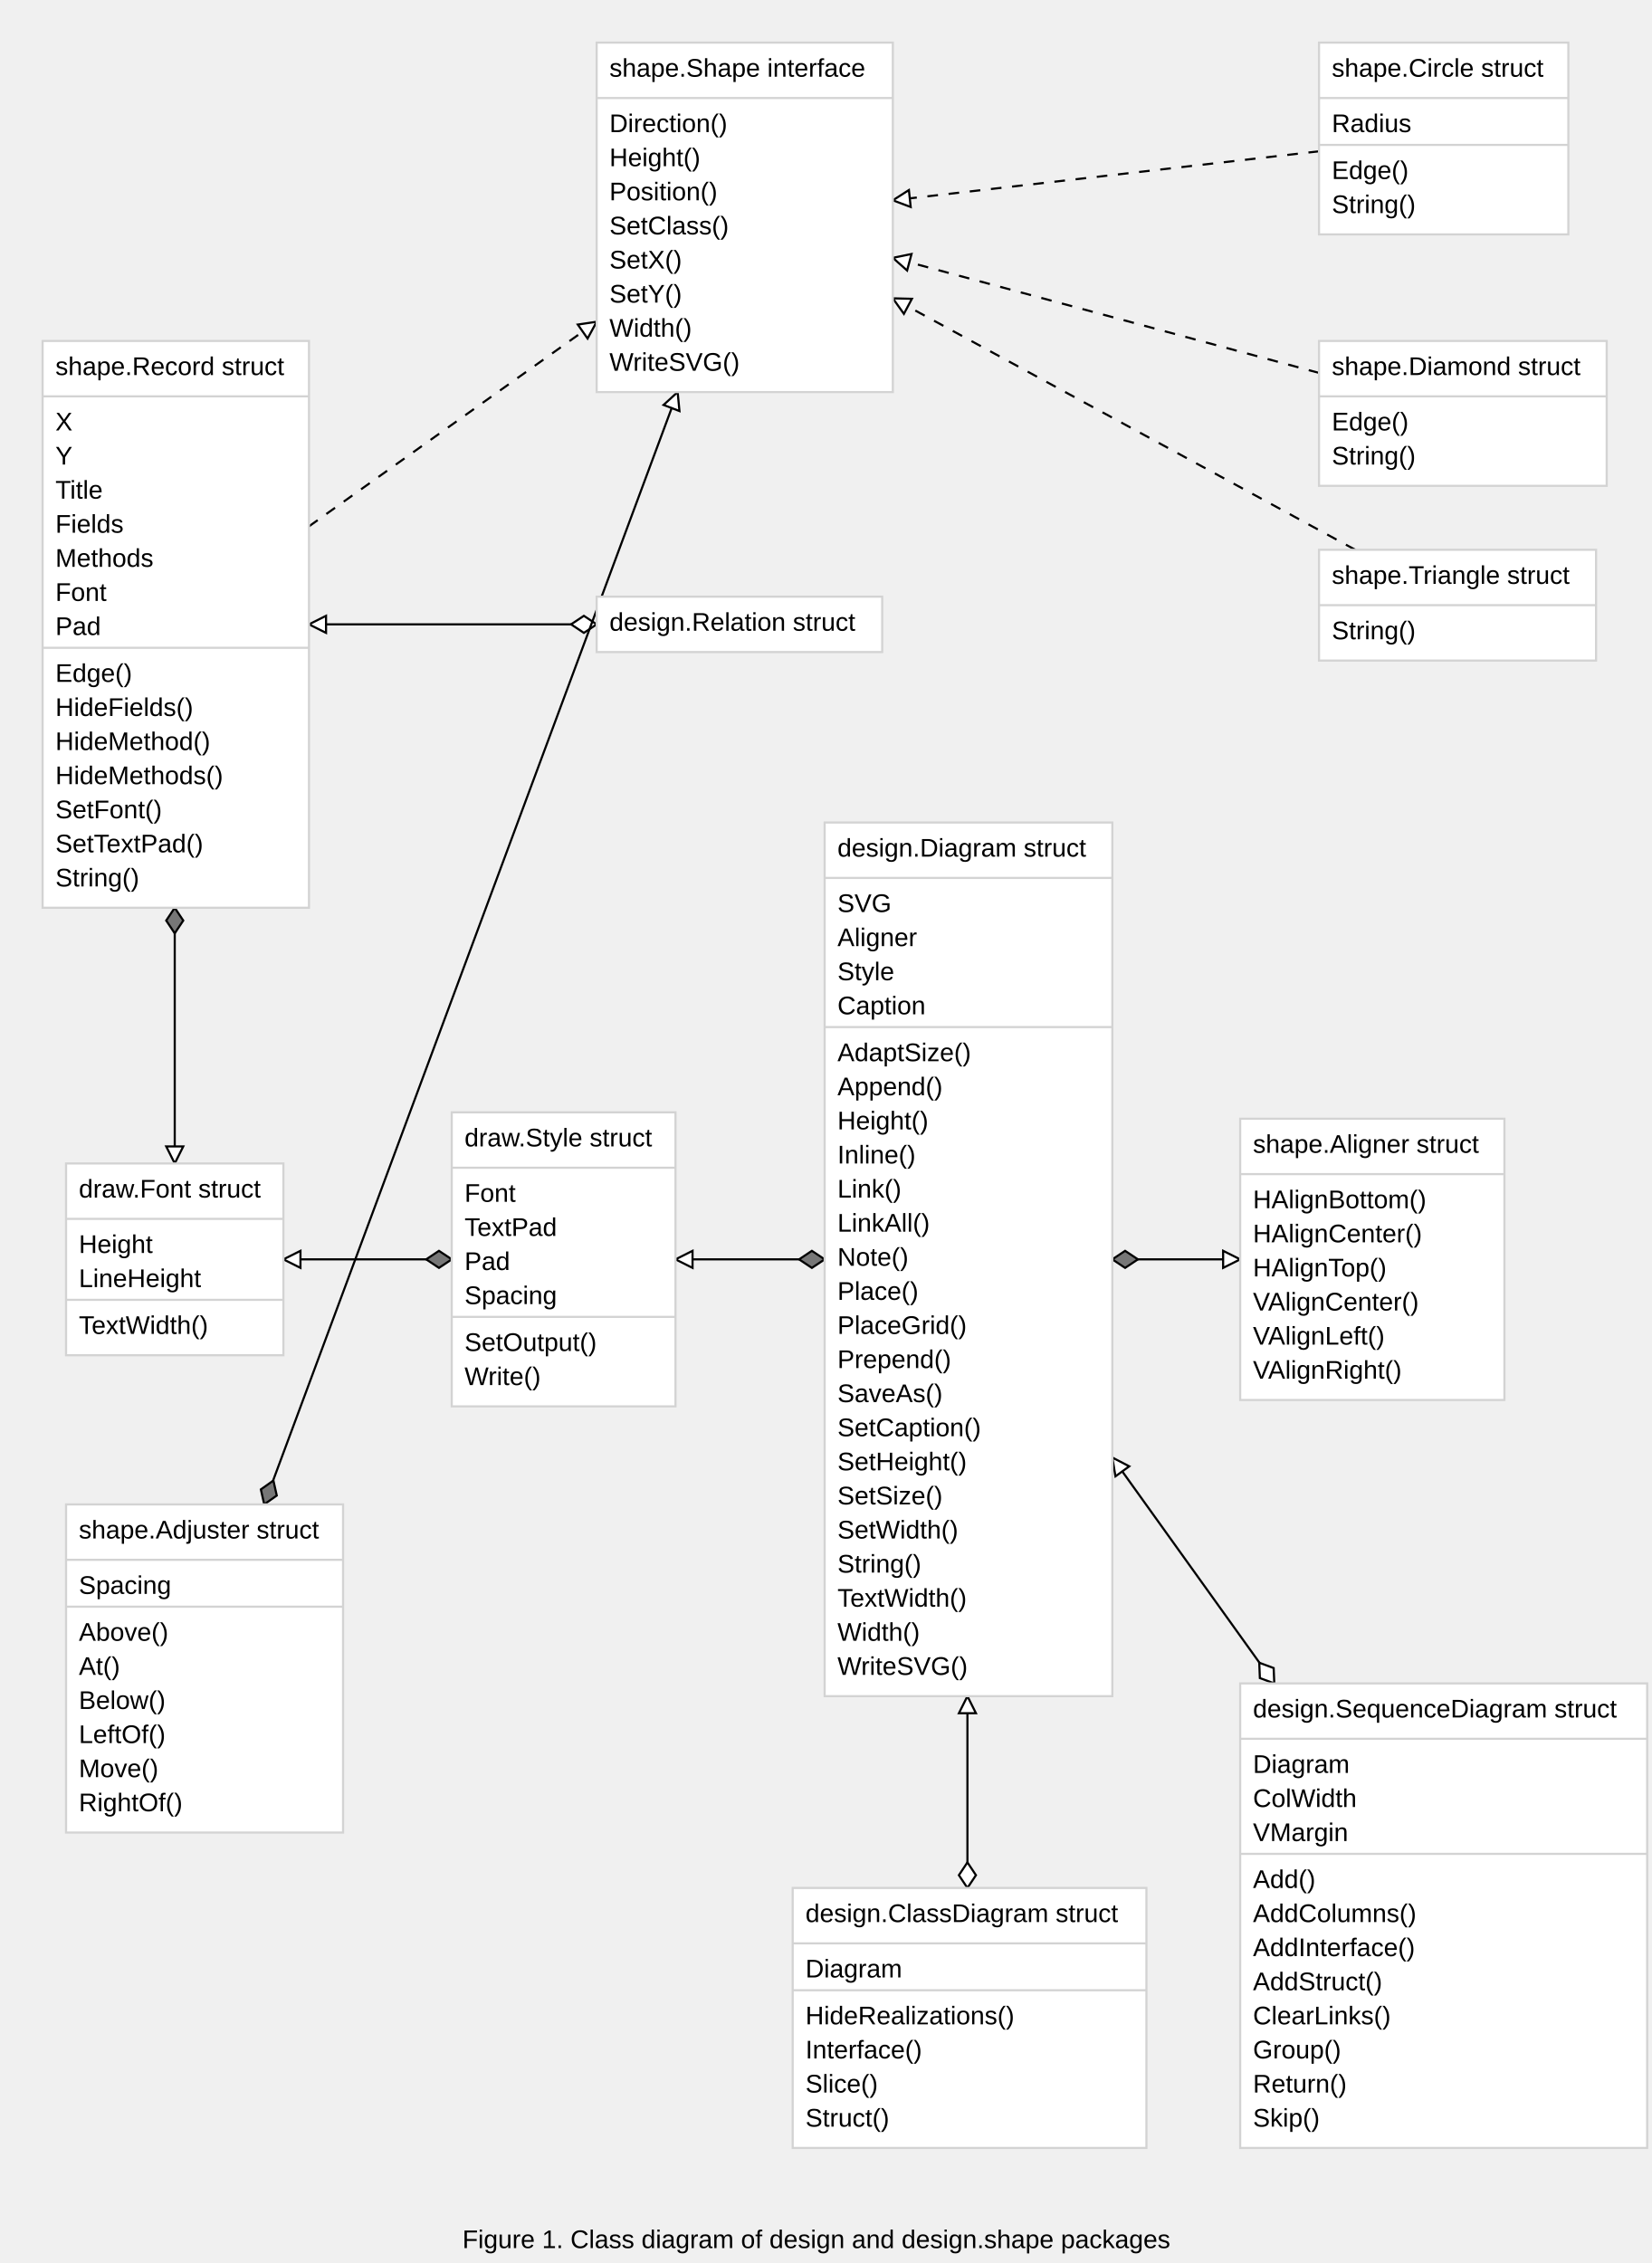
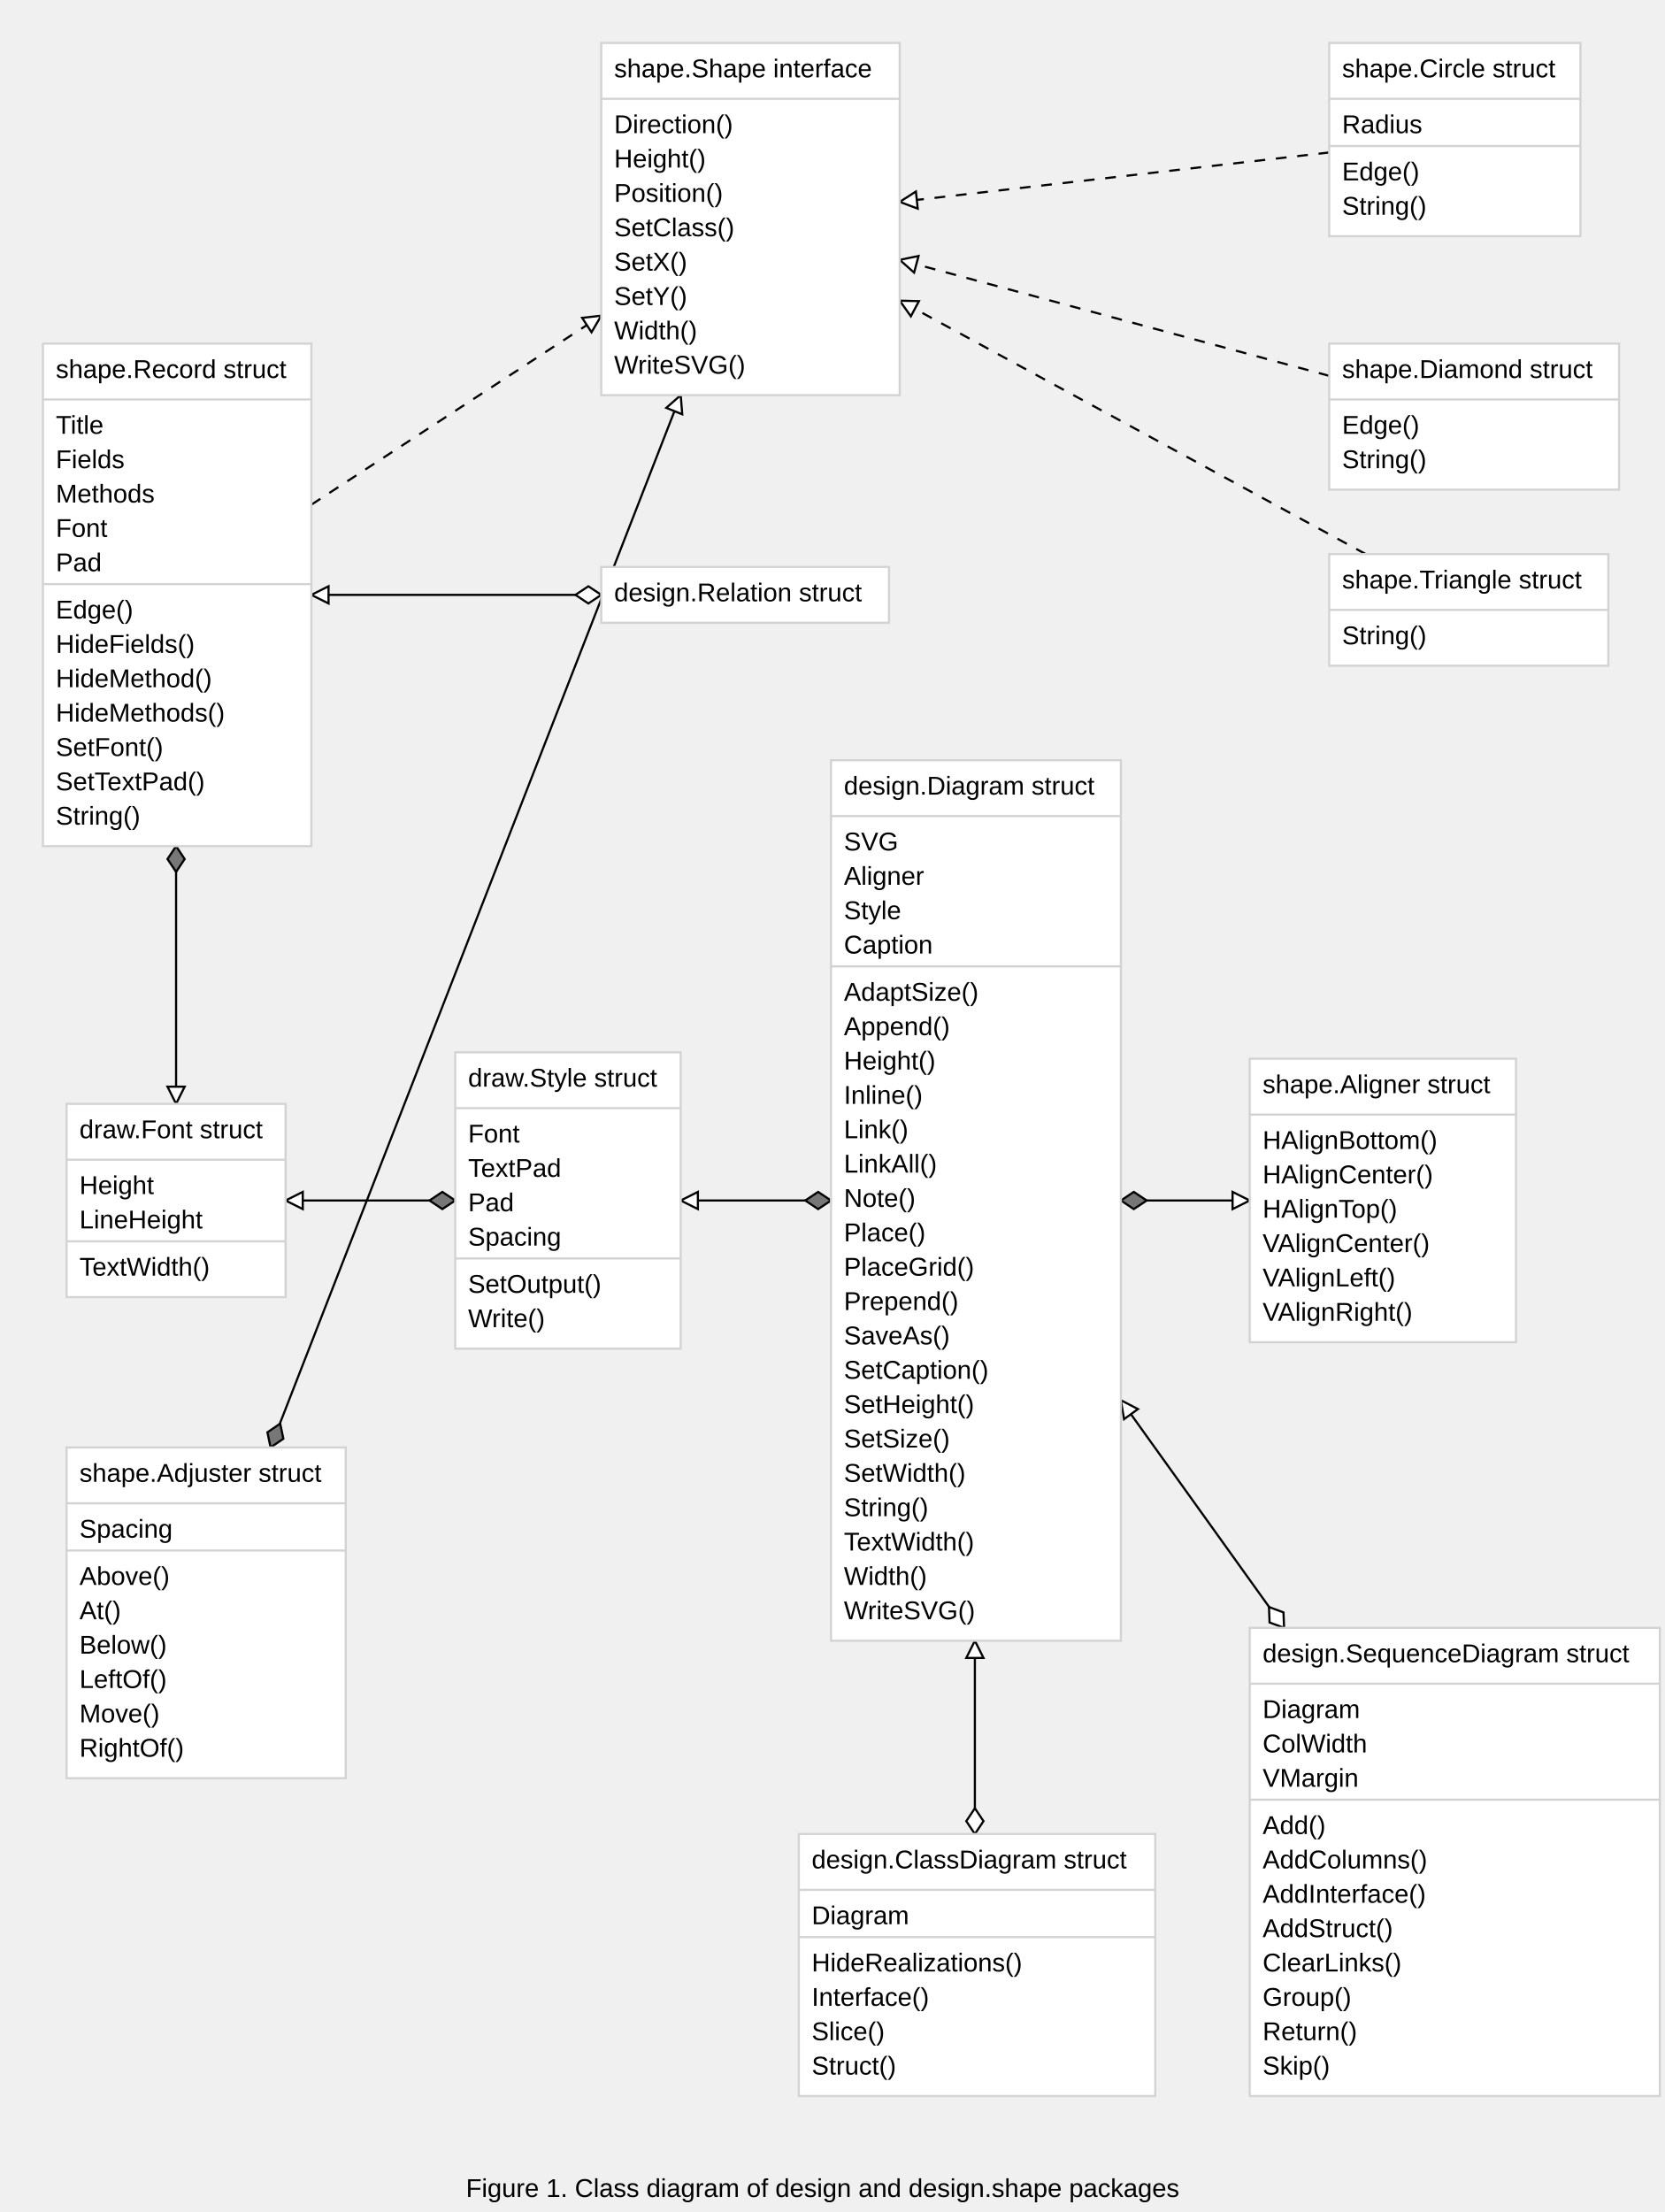
- <svg xmlns="http://www.w3.org/2000/svg" font-family="Arial,Helvetica,sans-serif" width="775" height="1062">
-   <path stroke="black" d="M280,293 L145,293" />
-   <g transform="rotate(180 280 293)">
-     <path stroke="black" fill="#ffffff" d="M280,293 l 6,-4 6,4 -6,4 -6,-4" />
-   </g>
-   <g transform="rotate(270 145 293)">
-     <path stroke="black" fill="#ffffff" d="M141,301 l4,-8 l 4,8 Z" />
-   </g>
-   <path stroke="black" d="M124,706 L318,184" />
-   <g transform="rotate(-69 124 706)">
-     <path stroke="black" fill="#777777" d="M124,706 l 6,-4 6,4 -6,4 -6,-4" />
-   </g>
-   <g transform="rotate(21 318 184)">
-     <path stroke="black" fill="#ffffff" d="M314,192 l4,-8 l 4,8 Z" />
-   </g>
-   <path stroke="black" d="M522,591 L582,591" />
-   <g transform="rotate(0 522 591)">
-     <path stroke="black" fill="#777777" d="M522,591 l 6,-4 6,4 -6,4 -6,-4" />
-   </g>
-   <g transform="rotate(90 582 591)">
-     <path stroke="black" fill="#ffffff" d="M578,599 l4,-8 l 4,8 Z" />
-   </g>
-   <path stroke="black" d="M387,591 L317,591" />
-   <g transform="rotate(180 387 591)">
-     <path stroke="black" fill="#777777" d="M387,591 l 6,-4 6,4 -6,4 -6,-4" />
-   </g>
-   <g transform="rotate(270 317 591)">
-     <path stroke="black" fill="#ffffff" d="M313,599 l4,-8 l 4,8 Z" />
-   </g>
-   <path stroke="black" d="M454,886 L454,796" />
-   <g transform="rotate(-90 454 886)">
-     <path stroke="black" fill="#ffffff" d="M454,886 l 6,-4 6,4 -6,4 -6,-4" />
-   </g>
-   <g transform="rotate(0 454 796)">
-     <path stroke="black" fill="#ffffff" d="M450,804 l4,-8 l 4,8 Z" />
-   </g>
-   <path stroke="black" d="M598,790 L522,684" />
-   <g transform="rotate(234 598 790)">
-     <path stroke="black" fill="#ffffff" d="M598,790 l 6,-4 6,4 -6,4 -6,-4" />
-   </g>
-   <g transform="rotate(324 522 684)">
-     <path stroke="black" fill="#ffffff" d="M518,692 l4,-8 l 4,8 Z" />
-   </g>
-   <path stroke="black" d="M212,591 L133,591" />
-   <g transform="rotate(180 212 591)">
-     <path stroke="black" fill="#777777" d="M212,591 l 6,-4 6,4 -6,4 -6,-4" />
-   </g>
-   <g transform="rotate(270 133 591)">
-     <path stroke="black" fill="#ffffff" d="M129,599 l4,-8 l 4,8 Z" />
-   </g>
-   <path stroke="black" d="M82,426 L82,546" />
-   <g transform="rotate(90 82 426)">
-     <path stroke="black" fill="#777777" d="M82,426 l 6,-4 6,4 -6,4 -6,-4" />
-   </g>
-   <g transform="rotate(180 82 546)">
-     <path stroke="black" fill="#ffffff" d="M78,554 l4,-8 l 4,8 Z" />
+ <svg xmlns="http://www.w3.org/2000/svg" font-family="Arial,Helvetica,sans-serif" width="775" height="1030">
+   <path stroke="black" d="M280,277 L145,277" />
+   <g transform="rotate(180 280 277)">
+     <path stroke="black" fill="#ffffff" d="M280,277 l 6,-4 6,4 -6,4 -6,-4" />
+   </g>
+   <g transform="rotate(270 145 277)">
+     <path stroke="black" fill="#ffffff" d="M141,285 l4,-8 l 4,8 Z" />
+   </g>
+   <path stroke="black" d="M126,674 L317,184" />
+   <g transform="rotate(-68 126 674)">
+     <path stroke="black" fill="#777777" d="M126,674 l 6,-4 6,4 -6,4 -6,-4" />
+   </g>
+   <g transform="rotate(22 317 184)">
+     <path stroke="black" fill="#ffffff" d="M313,192 l4,-8 l 4,8 Z" />
+   </g>
+   <path stroke="black" d="M522,559 L582,559" />
+   <g transform="rotate(0 522 559)">
+     <path stroke="black" fill="#777777" d="M522,559 l 6,-4 6,4 -6,4 -6,-4" />
+   </g>
+   <g transform="rotate(90 582 559)">
+     <path stroke="black" fill="#ffffff" d="M578,567 l4,-8 l 4,8 Z" />
+   </g>
+   <path stroke="black" d="M387,559 L317,559" />
+   <g transform="rotate(180 387 559)">
+     <path stroke="black" fill="#777777" d="M387,559 l 6,-4 6,4 -6,4 -6,-4" />
+   </g>
+   <g transform="rotate(270 317 559)">
+     <path stroke="black" fill="#ffffff" d="M313,567 l4,-8 l 4,8 Z" />
+   </g>
+   <path stroke="black" d="M454,854 L454,764" />
+   <g transform="rotate(-90 454 854)">
+     <path stroke="black" fill="#ffffff" d="M454,854 l 6,-4 6,4 -6,4 -6,-4" />
+   </g>
+   <g transform="rotate(0 454 764)">
+     <path stroke="black" fill="#ffffff" d="M450,772 l4,-8 l 4,8 Z" />
+   </g>
+   <path stroke="black" d="M598,758 L522,652" />
+   <g transform="rotate(234 598 758)">
+     <path stroke="black" fill="#ffffff" d="M598,758 l 6,-4 6,4 -6,4 -6,-4" />
+   </g>
+   <g transform="rotate(324 522 652)">
+     <path stroke="black" fill="#ffffff" d="M518,660 l4,-8 l 4,8 Z" />
+   </g>
+   <path stroke="black" d="M212,559 L133,559" />
+   <g transform="rotate(180 212 559)">
+     <path stroke="black" fill="#777777" d="M212,559 l 6,-4 6,4 -6,4 -6,-4" />
+   </g>
+   <g transform="rotate(270 133 559)">
+     <path stroke="black" fill="#ffffff" d="M129,567 l4,-8 l 4,8 Z" />
+   </g>
+   <path stroke="black" d="M82,394 L82,514" />
+   <g transform="rotate(90 82 394)">
+     <path stroke="black" fill="#777777" d="M82,394 l 6,-4 6,4 -6,4 -6,-4" />
+   </g>
+   <g transform="rotate(180 82 514)">
+     <path stroke="black" fill="#ffffff" d="M78,522 l4,-8 l 4,8 Z" />
  </g>
  <path stroke="black" stroke-dasharray="5,5,5" d="M636,258 L419,140" />
  <g transform="rotate(298 419 140)">
    <path stroke="black" fill="#ffffff" d="M415,148 l4,-8 l 4,8 Z" />
  </g>
  <path stroke="black" stroke-dasharray="5,5,5" d="M619,175 L419,121" />
  <g transform="rotate(285 419 121)">
    <path stroke="black" fill="#ffffff" d="M415,129 l4,-8 l 4,8 Z" />
  </g>
  <path stroke="black" stroke-dasharray="5,5,5" d="M619,71 L419,94" />
  <g transform="rotate(264 419 94)">
    <path stroke="black" fill="#ffffff" d="M415,102 l4,-8 l 4,8 Z" />
  </g>
-   <path stroke="black" stroke-dasharray="5,5,5" d="M145,247 L280,151" />
-   <g transform="rotate(55 280 151)">
-     <path stroke="black" fill="#ffffff" d="M276,159 l4,-8 l 4,8 Z" />
+   <path stroke="black" stroke-dasharray="5,5,5" d="M145,235 L280,147" />
+   <g transform="rotate(57 280 147)">
+     <path stroke="black" fill="#ffffff" d="M276,155 l4,-8 l 4,8 Z" />
  </g>
  <rect stroke="#d3d3d3" fill="#ffffff" x="280" y="20" width="139" height="164" />
  <path stroke="#d3d3d3" d="M280,46 L419,46" />
  <text font-family="Arial,Helvetica,sans-serif" font-size="12px" x="286" y="62">Direction()</text>
  <text font-family="Arial,Helvetica,sans-serif" font-size="12px" x="286" y="78">Height()</text>
  <text font-family="Arial,Helvetica,sans-serif" font-size="12px" x="286" y="94">Position()</text>
  <text font-family="Arial,Helvetica,sans-serif" font-size="12px" x="286" y="110">SetClass()</text>
  <text font-family="Arial,Helvetica,sans-serif" font-size="12px" x="286" y="126">SetX()</text>
  <text font-family="Arial,Helvetica,sans-serif" font-size="12px" x="286" y="142">SetY()</text>
  <text font-family="Arial,Helvetica,sans-serif" font-size="12px" x="286" y="158">Width()</text>
  <text font-family="Arial,Helvetica,sans-serif" font-size="12px" x="286" y="174">WriteSVG()</text>
  <text font-family="Arial,Helvetica,sans-serif" font-size="12px" x="286" y="36">shape.Shape interface</text>
-   <rect stroke="#d3d3d3" fill="#ffffff" x="20" y="160" width="125" height="266" />
+   <rect stroke="#d3d3d3" fill="#ffffff" x="20" y="160" width="125" height="234" />
  <path stroke="#d3d3d3" d="M20,186 L145,186" />
-   <text font-family="Arial,Helvetica,sans-serif" font-size="12px" x="26" y="202">X</text>
-   <text font-family="Arial,Helvetica,sans-serif" font-size="12px" x="26" y="218">Y</text>
-   <text font-family="Arial,Helvetica,sans-serif" font-size="12px" x="26" y="234">Title</text>
-   <text font-family="Arial,Helvetica,sans-serif" font-size="12px" x="26" y="250">Fields</text>
-   <text font-family="Arial,Helvetica,sans-serif" font-size="12px" x="26" y="266">Methods</text>
-   <text font-family="Arial,Helvetica,sans-serif" font-size="12px" x="26" y="282">Font</text>
-   <text font-family="Arial,Helvetica,sans-serif" font-size="12px" x="26" y="298">Pad</text>
-   <path stroke="#d3d3d3" d="M20,304 L145,304" />
-   <text font-family="Arial,Helvetica,sans-serif" font-size="12px" x="26" y="320">Edge()</text>
-   <text font-family="Arial,Helvetica,sans-serif" font-size="12px" x="26" y="336">HideFields()</text>
-   <text font-family="Arial,Helvetica,sans-serif" font-size="12px" x="26" y="352">HideMethod()</text>
-   <text font-family="Arial,Helvetica,sans-serif" font-size="12px" x="26" y="368">HideMethods()</text>
-   <text font-family="Arial,Helvetica,sans-serif" font-size="12px" x="26" y="384">SetFont()</text>
-   <text font-family="Arial,Helvetica,sans-serif" font-size="12px" x="26" y="400">SetTextPad()</text>
-   <text font-family="Arial,Helvetica,sans-serif" font-size="12px" x="26" y="416">String()</text>
+   <text font-family="Arial,Helvetica,sans-serif" font-size="12px" x="26" y="202">Title</text>
+   <text font-family="Arial,Helvetica,sans-serif" font-size="12px" x="26" y="218">Fields</text>
+   <text font-family="Arial,Helvetica,sans-serif" font-size="12px" x="26" y="234">Methods</text>
+   <text font-family="Arial,Helvetica,sans-serif" font-size="12px" x="26" y="250">Font</text>
+   <text font-family="Arial,Helvetica,sans-serif" font-size="12px" x="26" y="266">Pad</text>
+   <path stroke="#d3d3d3" d="M20,272 L145,272" />
+   <text font-family="Arial,Helvetica,sans-serif" font-size="12px" x="26" y="288">Edge()</text>
+   <text font-family="Arial,Helvetica,sans-serif" font-size="12px" x="26" y="304">HideFields()</text>
+   <text font-family="Arial,Helvetica,sans-serif" font-size="12px" x="26" y="320">HideMethod()</text>
+   <text font-family="Arial,Helvetica,sans-serif" font-size="12px" x="26" y="336">HideMethods()</text>
+   <text font-family="Arial,Helvetica,sans-serif" font-size="12px" x="26" y="352">SetFont()</text>
+   <text font-family="Arial,Helvetica,sans-serif" font-size="12px" x="26" y="368">SetTextPad()</text>
+   <text font-family="Arial,Helvetica,sans-serif" font-size="12px" x="26" y="384">String()</text>
  <text font-family="Arial,Helvetica,sans-serif" font-size="12px" x="26" y="176">shape.Record struct</text>
  <rect stroke="#d3d3d3" fill="#ffffff" x="619" y="20" width="117" height="90" />
  <path stroke="#d3d3d3" d="M619,46 L736,46" />
  <text font-family="Arial,Helvetica,sans-serif" font-size="12px" x="625" y="62">Radius</text>
  <path stroke="#d3d3d3" d="M619,68 L736,68" />
  <text font-family="Arial,Helvetica,sans-serif" font-size="12px" x="625" y="84">Edge()</text>
  <text font-family="Arial,Helvetica,sans-serif" font-size="12px" x="625" y="100">String()</text>
  <text font-family="Arial,Helvetica,sans-serif" font-size="12px" x="625" y="36">shape.Circle struct</text>
  <rect stroke="#d3d3d3" fill="#ffffff" x="619" y="160" width="135" height="68" />
  <path stroke="#d3d3d3" d="M619,186 L754,186" />
  <text font-family="Arial,Helvetica,sans-serif" font-size="12px" x="625" y="202">Edge()</text>
  <text font-family="Arial,Helvetica,sans-serif" font-size="12px" x="625" y="218">String()</text>
  <text font-family="Arial,Helvetica,sans-serif" font-size="12px" x="625" y="176">shape.Diamond struct</text>
  <rect stroke="#d3d3d3" fill="#ffffff" x="619" y="258" width="130" height="52" />
  <path stroke="#d3d3d3" d="M619,284 L749,284" />
  <text font-family="Arial,Helvetica,sans-serif" font-size="12px" x="625" y="300">String()</text>
  <text font-family="Arial,Helvetica,sans-serif" font-size="12px" x="625" y="274">shape.Triangle struct</text>
-   <rect stroke="#d3d3d3" fill="#ffffff" x="31" y="546" width="102" height="90" />
-   <path stroke="#d3d3d3" d="M31,572 L133,572" />
-   <text font-family="Arial,Helvetica,sans-serif" font-size="12px" x="37" y="588">Height</text>
-   <text font-family="Arial,Helvetica,sans-serif" font-size="12px" x="37" y="604">LineHeight</text>
-   <path stroke="#d3d3d3" d="M31,610 L133,610" />
-   <text font-family="Arial,Helvetica,sans-serif" font-size="12px" x="37" y="626">TextWidth()</text>
-   <text font-family="Arial,Helvetica,sans-serif" font-size="12px" x="37" y="562">draw.Font struct</text>
-   <rect stroke="#d3d3d3" fill="#ffffff" x="212" y="522" width="105" height="138" />
-   <path stroke="#d3d3d3" d="M212,548 L317,548" />
-   <text font-family="Arial,Helvetica,sans-serif" font-size="12px" x="218" y="564">Font</text>
-   <text font-family="Arial,Helvetica,sans-serif" font-size="12px" x="218" y="580">TextPad</text>
-   <text font-family="Arial,Helvetica,sans-serif" font-size="12px" x="218" y="596">Pad</text>
-   <text font-family="Arial,Helvetica,sans-serif" font-size="12px" x="218" y="612">Spacing</text>
-   <path stroke="#d3d3d3" d="M212,618 L317,618" />
-   <text font-family="Arial,Helvetica,sans-serif" font-size="12px" x="218" y="634">SetOutput()</text>
-   <text font-family="Arial,Helvetica,sans-serif" font-size="12px" x="218" y="650">Write()</text>
-   <text font-family="Arial,Helvetica,sans-serif" font-size="12px" x="218" y="538">draw.Style struct</text>
-   <rect stroke="#d3d3d3" fill="#ffffff" x="280" y="280" width="134" height="26" />
-   <text font-family="Arial,Helvetica,sans-serif" font-size="12px" x="286" y="296">design.Relation struct</text>
-   <rect stroke="#d3d3d3" fill="#ffffff" x="387" y="386" width="135" height="410" />
-   <path stroke="#d3d3d3" d="M387,412 L522,412" />
-   <text font-family="Arial,Helvetica,sans-serif" font-size="12px" x="393" y="428">SVG</text>
-   <text font-family="Arial,Helvetica,sans-serif" font-size="12px" x="393" y="444">Aligner</text>
-   <text font-family="Arial,Helvetica,sans-serif" font-size="12px" x="393" y="460">Style</text>
-   <text font-family="Arial,Helvetica,sans-serif" font-size="12px" x="393" y="476">Caption</text>
-   <path stroke="#d3d3d3" d="M387,482 L522,482" />
-   <text font-family="Arial,Helvetica,sans-serif" font-size="12px" x="393" y="498">AdaptSize()</text>
-   <text font-family="Arial,Helvetica,sans-serif" font-size="12px" x="393" y="514">Append()</text>
-   <text font-family="Arial,Helvetica,sans-serif" font-size="12px" x="393" y="530">Height()</text>
-   <text font-family="Arial,Helvetica,sans-serif" font-size="12px" x="393" y="546">Inline()</text>
-   <text font-family="Arial,Helvetica,sans-serif" font-size="12px" x="393" y="562">Link()</text>
-   <text font-family="Arial,Helvetica,sans-serif" font-size="12px" x="393" y="578">LinkAll()</text>
-   <text font-family="Arial,Helvetica,sans-serif" font-size="12px" x="393" y="594">Note()</text>
-   <text font-family="Arial,Helvetica,sans-serif" font-size="12px" x="393" y="610">Place()</text>
-   <text font-family="Arial,Helvetica,sans-serif" font-size="12px" x="393" y="626">PlaceGrid()</text>
-   <text font-family="Arial,Helvetica,sans-serif" font-size="12px" x="393" y="642">Prepend()</text>
-   <text font-family="Arial,Helvetica,sans-serif" font-size="12px" x="393" y="658">SaveAs()</text>
-   <text font-family="Arial,Helvetica,sans-serif" font-size="12px" x="393" y="674">SetCaption()</text>
-   <text font-family="Arial,Helvetica,sans-serif" font-size="12px" x="393" y="690">SetHeight()</text>
-   <text font-family="Arial,Helvetica,sans-serif" font-size="12px" x="393" y="706">SetSize()</text>
-   <text font-family="Arial,Helvetica,sans-serif" font-size="12px" x="393" y="722">SetWidth()</text>
-   <text font-family="Arial,Helvetica,sans-serif" font-size="12px" x="393" y="738">String()</text>
-   <text font-family="Arial,Helvetica,sans-serif" font-size="12px" x="393" y="754">TextWidth()</text>
-   <text font-family="Arial,Helvetica,sans-serif" font-size="12px" x="393" y="770">Width()</text>
-   <text font-family="Arial,Helvetica,sans-serif" font-size="12px" x="393" y="786">WriteSVG()</text>
-   <text font-family="Arial,Helvetica,sans-serif" font-size="12px" x="393" y="402">design.Diagram struct</text>
-   <rect stroke="#d3d3d3" fill="#ffffff" x="582" y="525" width="124" height="132" />
-   <path stroke="#d3d3d3" d="M582,551 L706,551" />
-   <text font-family="Arial,Helvetica,sans-serif" font-size="12px" x="588" y="567">HAlignBottom()</text>
-   <text font-family="Arial,Helvetica,sans-serif" font-size="12px" x="588" y="583">HAlignCenter()</text>
-   <text font-family="Arial,Helvetica,sans-serif" font-size="12px" x="588" y="599">HAlignTop()</text>
-   <text font-family="Arial,Helvetica,sans-serif" font-size="12px" x="588" y="615">VAlignCenter()</text>
-   <text font-family="Arial,Helvetica,sans-serif" font-size="12px" x="588" y="631">VAlignLeft()</text>
-   <text font-family="Arial,Helvetica,sans-serif" font-size="12px" x="588" y="647">VAlignRight()</text>
-   <text font-family="Arial,Helvetica,sans-serif" font-size="12px" x="588" y="541">shape.Aligner struct</text>
-   <rect stroke="#d3d3d3" fill="#ffffff" x="31" y="706" width="130" height="154" />
-   <path stroke="#d3d3d3" d="M31,732 L161,732" />
-   <text font-family="Arial,Helvetica,sans-serif" font-size="12px" x="37" y="748">Spacing</text>
-   <path stroke="#d3d3d3" d="M31,754 L161,754" />
-   <text font-family="Arial,Helvetica,sans-serif" font-size="12px" x="37" y="770">Above()</text>
-   <text font-family="Arial,Helvetica,sans-serif" font-size="12px" x="37" y="786">At()</text>
-   <text font-family="Arial,Helvetica,sans-serif" font-size="12px" x="37" y="802">Below()</text>
-   <text font-family="Arial,Helvetica,sans-serif" font-size="12px" x="37" y="818">LeftOf()</text>
-   <text font-family="Arial,Helvetica,sans-serif" font-size="12px" x="37" y="834">Move()</text>
-   <text font-family="Arial,Helvetica,sans-serif" font-size="12px" x="37" y="850">RightOf()</text>
-   <text font-family="Arial,Helvetica,sans-serif" font-size="12px" x="37" y="722">shape.Adjuster struct</text>
-   <rect stroke="#d3d3d3" fill="#ffffff" x="582" y="790" width="191" height="218" />
-   <path stroke="#d3d3d3" d="M582,816 L773,816" />
-   <text font-family="Arial,Helvetica,sans-serif" font-size="12px" x="588" y="832">Diagram</text>
-   <text font-family="Arial,Helvetica,sans-serif" font-size="12px" x="588" y="848">ColWidth</text>
-   <text font-family="Arial,Helvetica,sans-serif" font-size="12px" x="588" y="864">VMargin</text>
-   <path stroke="#d3d3d3" d="M582,870 L773,870" />
-   <text font-family="Arial,Helvetica,sans-serif" font-size="12px" x="588" y="886">Add()</text>
-   <text font-family="Arial,Helvetica,sans-serif" font-size="12px" x="588" y="902">AddColumns()</text>
-   <text font-family="Arial,Helvetica,sans-serif" font-size="12px" x="588" y="918">AddInterface()</text>
-   <text font-family="Arial,Helvetica,sans-serif" font-size="12px" x="588" y="934">AddStruct()</text>
-   <text font-family="Arial,Helvetica,sans-serif" font-size="12px" x="588" y="950">ClearLinks()</text>
-   <text font-family="Arial,Helvetica,sans-serif" font-size="12px" x="588" y="966">Group()</text>
-   <text font-family="Arial,Helvetica,sans-serif" font-size="12px" x="588" y="982">Return()</text>
-   <text font-family="Arial,Helvetica,sans-serif" font-size="12px" x="588" y="998">Skip()</text>
-   <text font-family="Arial,Helvetica,sans-serif" font-size="12px" x="588" y="806">design.SequenceDiagram struct</text>
-   <rect stroke="#d3d3d3" fill="#ffffff" x="372" y="886" width="166" height="122" />
-   <path stroke="#d3d3d3" d="M372,912 L538,912" />
-   <text font-family="Arial,Helvetica,sans-serif" font-size="12px" x="378" y="928">Diagram</text>
-   <path stroke="#d3d3d3" d="M372,934 L538,934" />
-   <text font-family="Arial,Helvetica,sans-serif" font-size="12px" x="378" y="950">HideRealizations()</text>
-   <text font-family="Arial,Helvetica,sans-serif" font-size="12px" x="378" y="966">Interface()</text>
-   <text font-family="Arial,Helvetica,sans-serif" font-size="12px" x="378" y="982">Slice()</text>
-   <text font-family="Arial,Helvetica,sans-serif" font-size="12px" x="378" y="998">Struct()</text>
-   <text font-family="Arial,Helvetica,sans-serif" font-size="12px" x="378" y="902">design.ClassDiagram struct</text>
-   <text font-family="Arial,Helvetica,sans-serif" font-size="12px" x="217" y="1055">Figure 1. Class diagram of design and design.shape packages</text>
+   <rect stroke="#d3d3d3" fill="#ffffff" x="31" y="514" width="102" height="90" />
+   <path stroke="#d3d3d3" d="M31,540 L133,540" />
+   <text font-family="Arial,Helvetica,sans-serif" font-size="12px" x="37" y="556">Height</text>
+   <text font-family="Arial,Helvetica,sans-serif" font-size="12px" x="37" y="572">LineHeight</text>
+   <path stroke="#d3d3d3" d="M31,578 L133,578" />
+   <text font-family="Arial,Helvetica,sans-serif" font-size="12px" x="37" y="594">TextWidth()</text>
+   <text font-family="Arial,Helvetica,sans-serif" font-size="12px" x="37" y="530">draw.Font struct</text>
+   <rect stroke="#d3d3d3" fill="#ffffff" x="212" y="490" width="105" height="138" />
+   <path stroke="#d3d3d3" d="M212,516 L317,516" />
+   <text font-family="Arial,Helvetica,sans-serif" font-size="12px" x="218" y="532">Font</text>
+   <text font-family="Arial,Helvetica,sans-serif" font-size="12px" x="218" y="548">TextPad</text>
+   <text font-family="Arial,Helvetica,sans-serif" font-size="12px" x="218" y="564">Pad</text>
+   <text font-family="Arial,Helvetica,sans-serif" font-size="12px" x="218" y="580">Spacing</text>
+   <path stroke="#d3d3d3" d="M212,586 L317,586" />
+   <text font-family="Arial,Helvetica,sans-serif" font-size="12px" x="218" y="602">SetOutput()</text>
+   <text font-family="Arial,Helvetica,sans-serif" font-size="12px" x="218" y="618">Write()</text>
+   <text font-family="Arial,Helvetica,sans-serif" font-size="12px" x="218" y="506">draw.Style struct</text>
+   <rect stroke="#d3d3d3" fill="#ffffff" x="280" y="264" width="134" height="26" />
+   <text font-family="Arial,Helvetica,sans-serif" font-size="12px" x="286" y="280">design.Relation struct</text>
+   <rect stroke="#d3d3d3" fill="#ffffff" x="387" y="354" width="135" height="410" />
+   <path stroke="#d3d3d3" d="M387,380 L522,380" />
+   <text font-family="Arial,Helvetica,sans-serif" font-size="12px" x="393" y="396">SVG</text>
+   <text font-family="Arial,Helvetica,sans-serif" font-size="12px" x="393" y="412">Aligner</text>
+   <text font-family="Arial,Helvetica,sans-serif" font-size="12px" x="393" y="428">Style</text>
+   <text font-family="Arial,Helvetica,sans-serif" font-size="12px" x="393" y="444">Caption</text>
+   <path stroke="#d3d3d3" d="M387,450 L522,450" />
+   <text font-family="Arial,Helvetica,sans-serif" font-size="12px" x="393" y="466">AdaptSize()</text>
+   <text font-family="Arial,Helvetica,sans-serif" font-size="12px" x="393" y="482">Append()</text>
+   <text font-family="Arial,Helvetica,sans-serif" font-size="12px" x="393" y="498">Height()</text>
+   <text font-family="Arial,Helvetica,sans-serif" font-size="12px" x="393" y="514">Inline()</text>
+   <text font-family="Arial,Helvetica,sans-serif" font-size="12px" x="393" y="530">Link()</text>
+   <text font-family="Arial,Helvetica,sans-serif" font-size="12px" x="393" y="546">LinkAll()</text>
+   <text font-family="Arial,Helvetica,sans-serif" font-size="12px" x="393" y="562">Note()</text>
+   <text font-family="Arial,Helvetica,sans-serif" font-size="12px" x="393" y="578">Place()</text>
+   <text font-family="Arial,Helvetica,sans-serif" font-size="12px" x="393" y="594">PlaceGrid()</text>
+   <text font-family="Arial,Helvetica,sans-serif" font-size="12px" x="393" y="610">Prepend()</text>
+   <text font-family="Arial,Helvetica,sans-serif" font-size="12px" x="393" y="626">SaveAs()</text>
+   <text font-family="Arial,Helvetica,sans-serif" font-size="12px" x="393" y="642">SetCaption()</text>
+   <text font-family="Arial,Helvetica,sans-serif" font-size="12px" x="393" y="658">SetHeight()</text>
+   <text font-family="Arial,Helvetica,sans-serif" font-size="12px" x="393" y="674">SetSize()</text>
+   <text font-family="Arial,Helvetica,sans-serif" font-size="12px" x="393" y="690">SetWidth()</text>
+   <text font-family="Arial,Helvetica,sans-serif" font-size="12px" x="393" y="706">String()</text>
+   <text font-family="Arial,Helvetica,sans-serif" font-size="12px" x="393" y="722">TextWidth()</text>
+   <text font-family="Arial,Helvetica,sans-serif" font-size="12px" x="393" y="738">Width()</text>
+   <text font-family="Arial,Helvetica,sans-serif" font-size="12px" x="393" y="754">WriteSVG()</text>
+   <text font-family="Arial,Helvetica,sans-serif" font-size="12px" x="393" y="370">design.Diagram struct</text>
+   <rect stroke="#d3d3d3" fill="#ffffff" x="582" y="493" width="124" height="132" />
+   <path stroke="#d3d3d3" d="M582,519 L706,519" />
+   <text font-family="Arial,Helvetica,sans-serif" font-size="12px" x="588" y="535">HAlignBottom()</text>
+   <text font-family="Arial,Helvetica,sans-serif" font-size="12px" x="588" y="551">HAlignCenter()</text>
+   <text font-family="Arial,Helvetica,sans-serif" font-size="12px" x="588" y="567">HAlignTop()</text>
+   <text font-family="Arial,Helvetica,sans-serif" font-size="12px" x="588" y="583">VAlignCenter()</text>
+   <text font-family="Arial,Helvetica,sans-serif" font-size="12px" x="588" y="599">VAlignLeft()</text>
+   <text font-family="Arial,Helvetica,sans-serif" font-size="12px" x="588" y="615">VAlignRight()</text>
+   <text font-family="Arial,Helvetica,sans-serif" font-size="12px" x="588" y="509">shape.Aligner struct</text>
+   <rect stroke="#d3d3d3" fill="#ffffff" x="31" y="674" width="130" height="154" />
+   <path stroke="#d3d3d3" d="M31,700 L161,700" />
+   <text font-family="Arial,Helvetica,sans-serif" font-size="12px" x="37" y="716">Spacing</text>
+   <path stroke="#d3d3d3" d="M31,722 L161,722" />
+   <text font-family="Arial,Helvetica,sans-serif" font-size="12px" x="37" y="738">Above()</text>
+   <text font-family="Arial,Helvetica,sans-serif" font-size="12px" x="37" y="754">At()</text>
+   <text font-family="Arial,Helvetica,sans-serif" font-size="12px" x="37" y="770">Below()</text>
+   <text font-family="Arial,Helvetica,sans-serif" font-size="12px" x="37" y="786">LeftOf()</text>
+   <text font-family="Arial,Helvetica,sans-serif" font-size="12px" x="37" y="802">Move()</text>
+   <text font-family="Arial,Helvetica,sans-serif" font-size="12px" x="37" y="818">RightOf()</text>
+   <text font-family="Arial,Helvetica,sans-serif" font-size="12px" x="37" y="690">shape.Adjuster struct</text>
+   <rect stroke="#d3d3d3" fill="#ffffff" x="582" y="758" width="191" height="218" />
+   <path stroke="#d3d3d3" d="M582,784 L773,784" />
+   <text font-family="Arial,Helvetica,sans-serif" font-size="12px" x="588" y="800">Diagram</text>
+   <text font-family="Arial,Helvetica,sans-serif" font-size="12px" x="588" y="816">ColWidth</text>
+   <text font-family="Arial,Helvetica,sans-serif" font-size="12px" x="588" y="832">VMargin</text>
+   <path stroke="#d3d3d3" d="M582,838 L773,838" />
+   <text font-family="Arial,Helvetica,sans-serif" font-size="12px" x="588" y="854">Add()</text>
+   <text font-family="Arial,Helvetica,sans-serif" font-size="12px" x="588" y="870">AddColumns()</text>
+   <text font-family="Arial,Helvetica,sans-serif" font-size="12px" x="588" y="886">AddInterface()</text>
+   <text font-family="Arial,Helvetica,sans-serif" font-size="12px" x="588" y="902">AddStruct()</text>
+   <text font-family="Arial,Helvetica,sans-serif" font-size="12px" x="588" y="918">ClearLinks()</text>
+   <text font-family="Arial,Helvetica,sans-serif" font-size="12px" x="588" y="934">Group()</text>
+   <text font-family="Arial,Helvetica,sans-serif" font-size="12px" x="588" y="950">Return()</text>
+   <text font-family="Arial,Helvetica,sans-serif" font-size="12px" x="588" y="966">Skip()</text>
+   <text font-family="Arial,Helvetica,sans-serif" font-size="12px" x="588" y="774">design.SequenceDiagram struct</text>
+   <rect stroke="#d3d3d3" fill="#ffffff" x="372" y="854" width="166" height="122" />
+   <path stroke="#d3d3d3" d="M372,880 L538,880" />
+   <text font-family="Arial,Helvetica,sans-serif" font-size="12px" x="378" y="896">Diagram</text>
+   <path stroke="#d3d3d3" d="M372,902 L538,902" />
+   <text font-family="Arial,Helvetica,sans-serif" font-size="12px" x="378" y="918">HideRealizations()</text>
+   <text font-family="Arial,Helvetica,sans-serif" font-size="12px" x="378" y="934">Interface()</text>
+   <text font-family="Arial,Helvetica,sans-serif" font-size="12px" x="378" y="950">Slice()</text>
+   <text font-family="Arial,Helvetica,sans-serif" font-size="12px" x="378" y="966">Struct()</text>
+   <text font-family="Arial,Helvetica,sans-serif" font-size="12px" x="378" y="870">design.ClassDiagram struct</text>
+   <text font-family="Arial,Helvetica,sans-serif" font-size="12px" x="217" y="1023">Figure 1. Class diagram of design and design.shape packages</text>
</svg>
